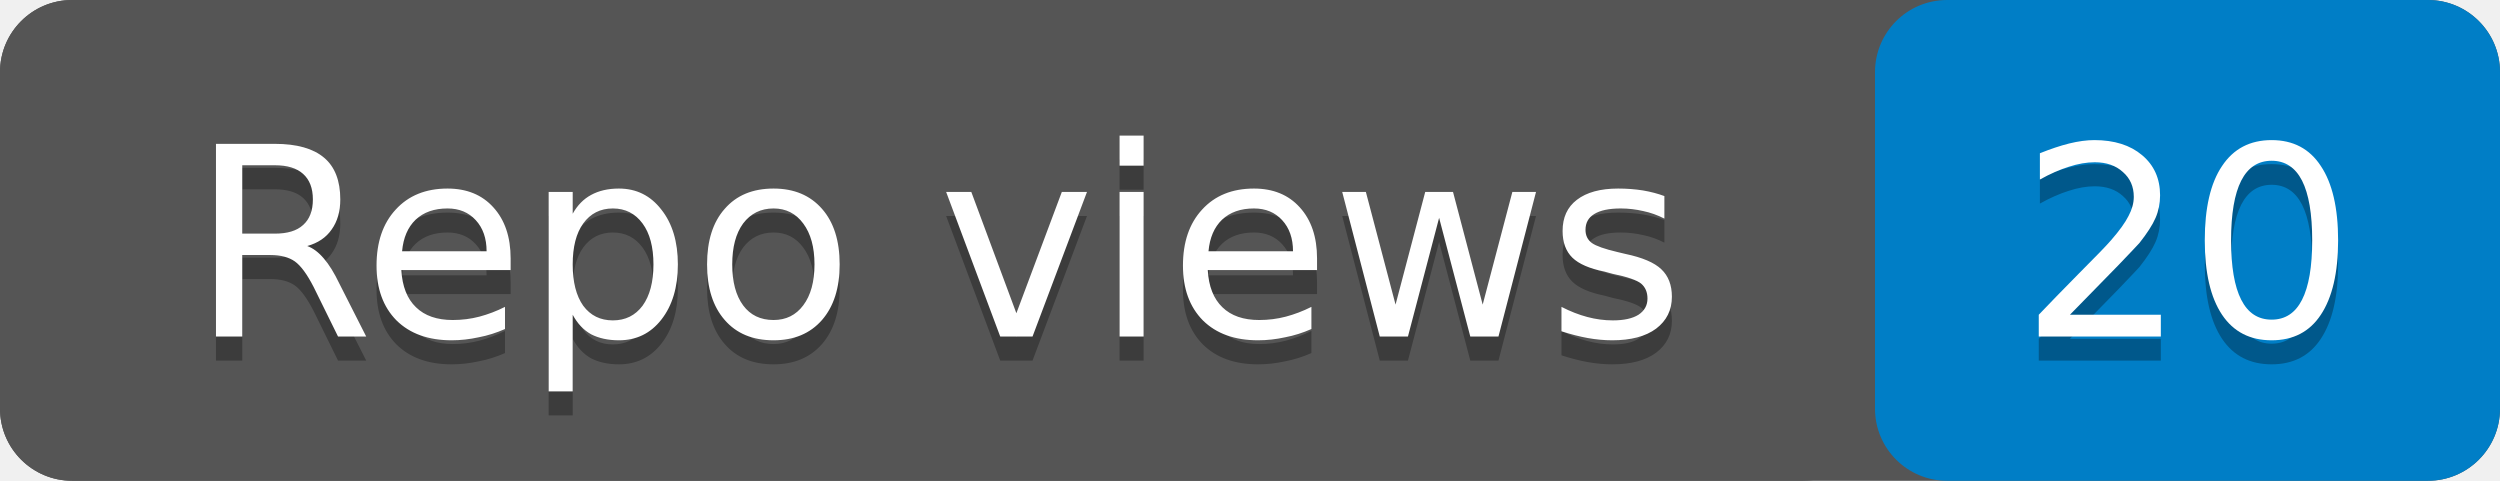
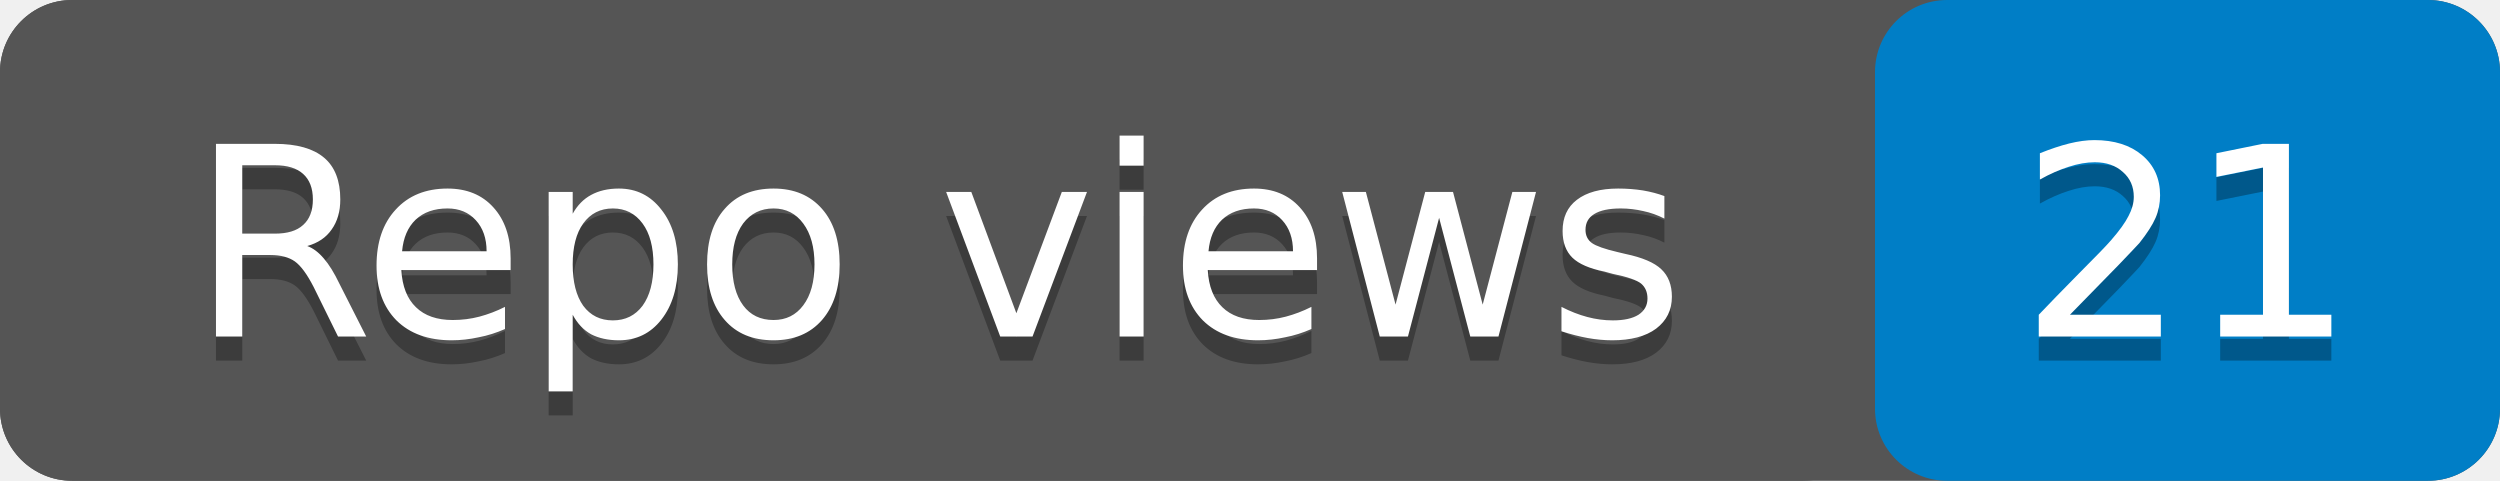
- <svg xmlns="http://www.w3.org/2000/svg" width="104" height="20" role="img" aria-label="Repo views: 20">
+ <svg xmlns="http://www.w3.org/2000/svg" width="104" height="20" role="img" aria-label="Repo views: 21">
  <rect width="104" height="20" rx="3" fill="#555" />
  <rect x="78" width="26" height="20" rx="3" fill="#007ec6" />
  <rect width="78" height="20" rx="3" fill="#555" />
  <g fill="#fff" text-anchor="middle" font-family="Verdana,Geneva,DejaVu Sans,sans-serif" font-size="11">
    <text x="39" y="15" fill="#010101" fill-opacity=".3">Repo views</text>
    <text x="39" y="14">Repo views</text>
-     <text x="91" y="15" fill="#010101" fill-opacity=".3">20</text>
-     <text x="91" y="14">20</text>
+     <text x="91" y="15" fill="#010101" fill-opacity=".3">21</text>
+     <text x="91" y="14">21</text>
  </g>
</svg>
